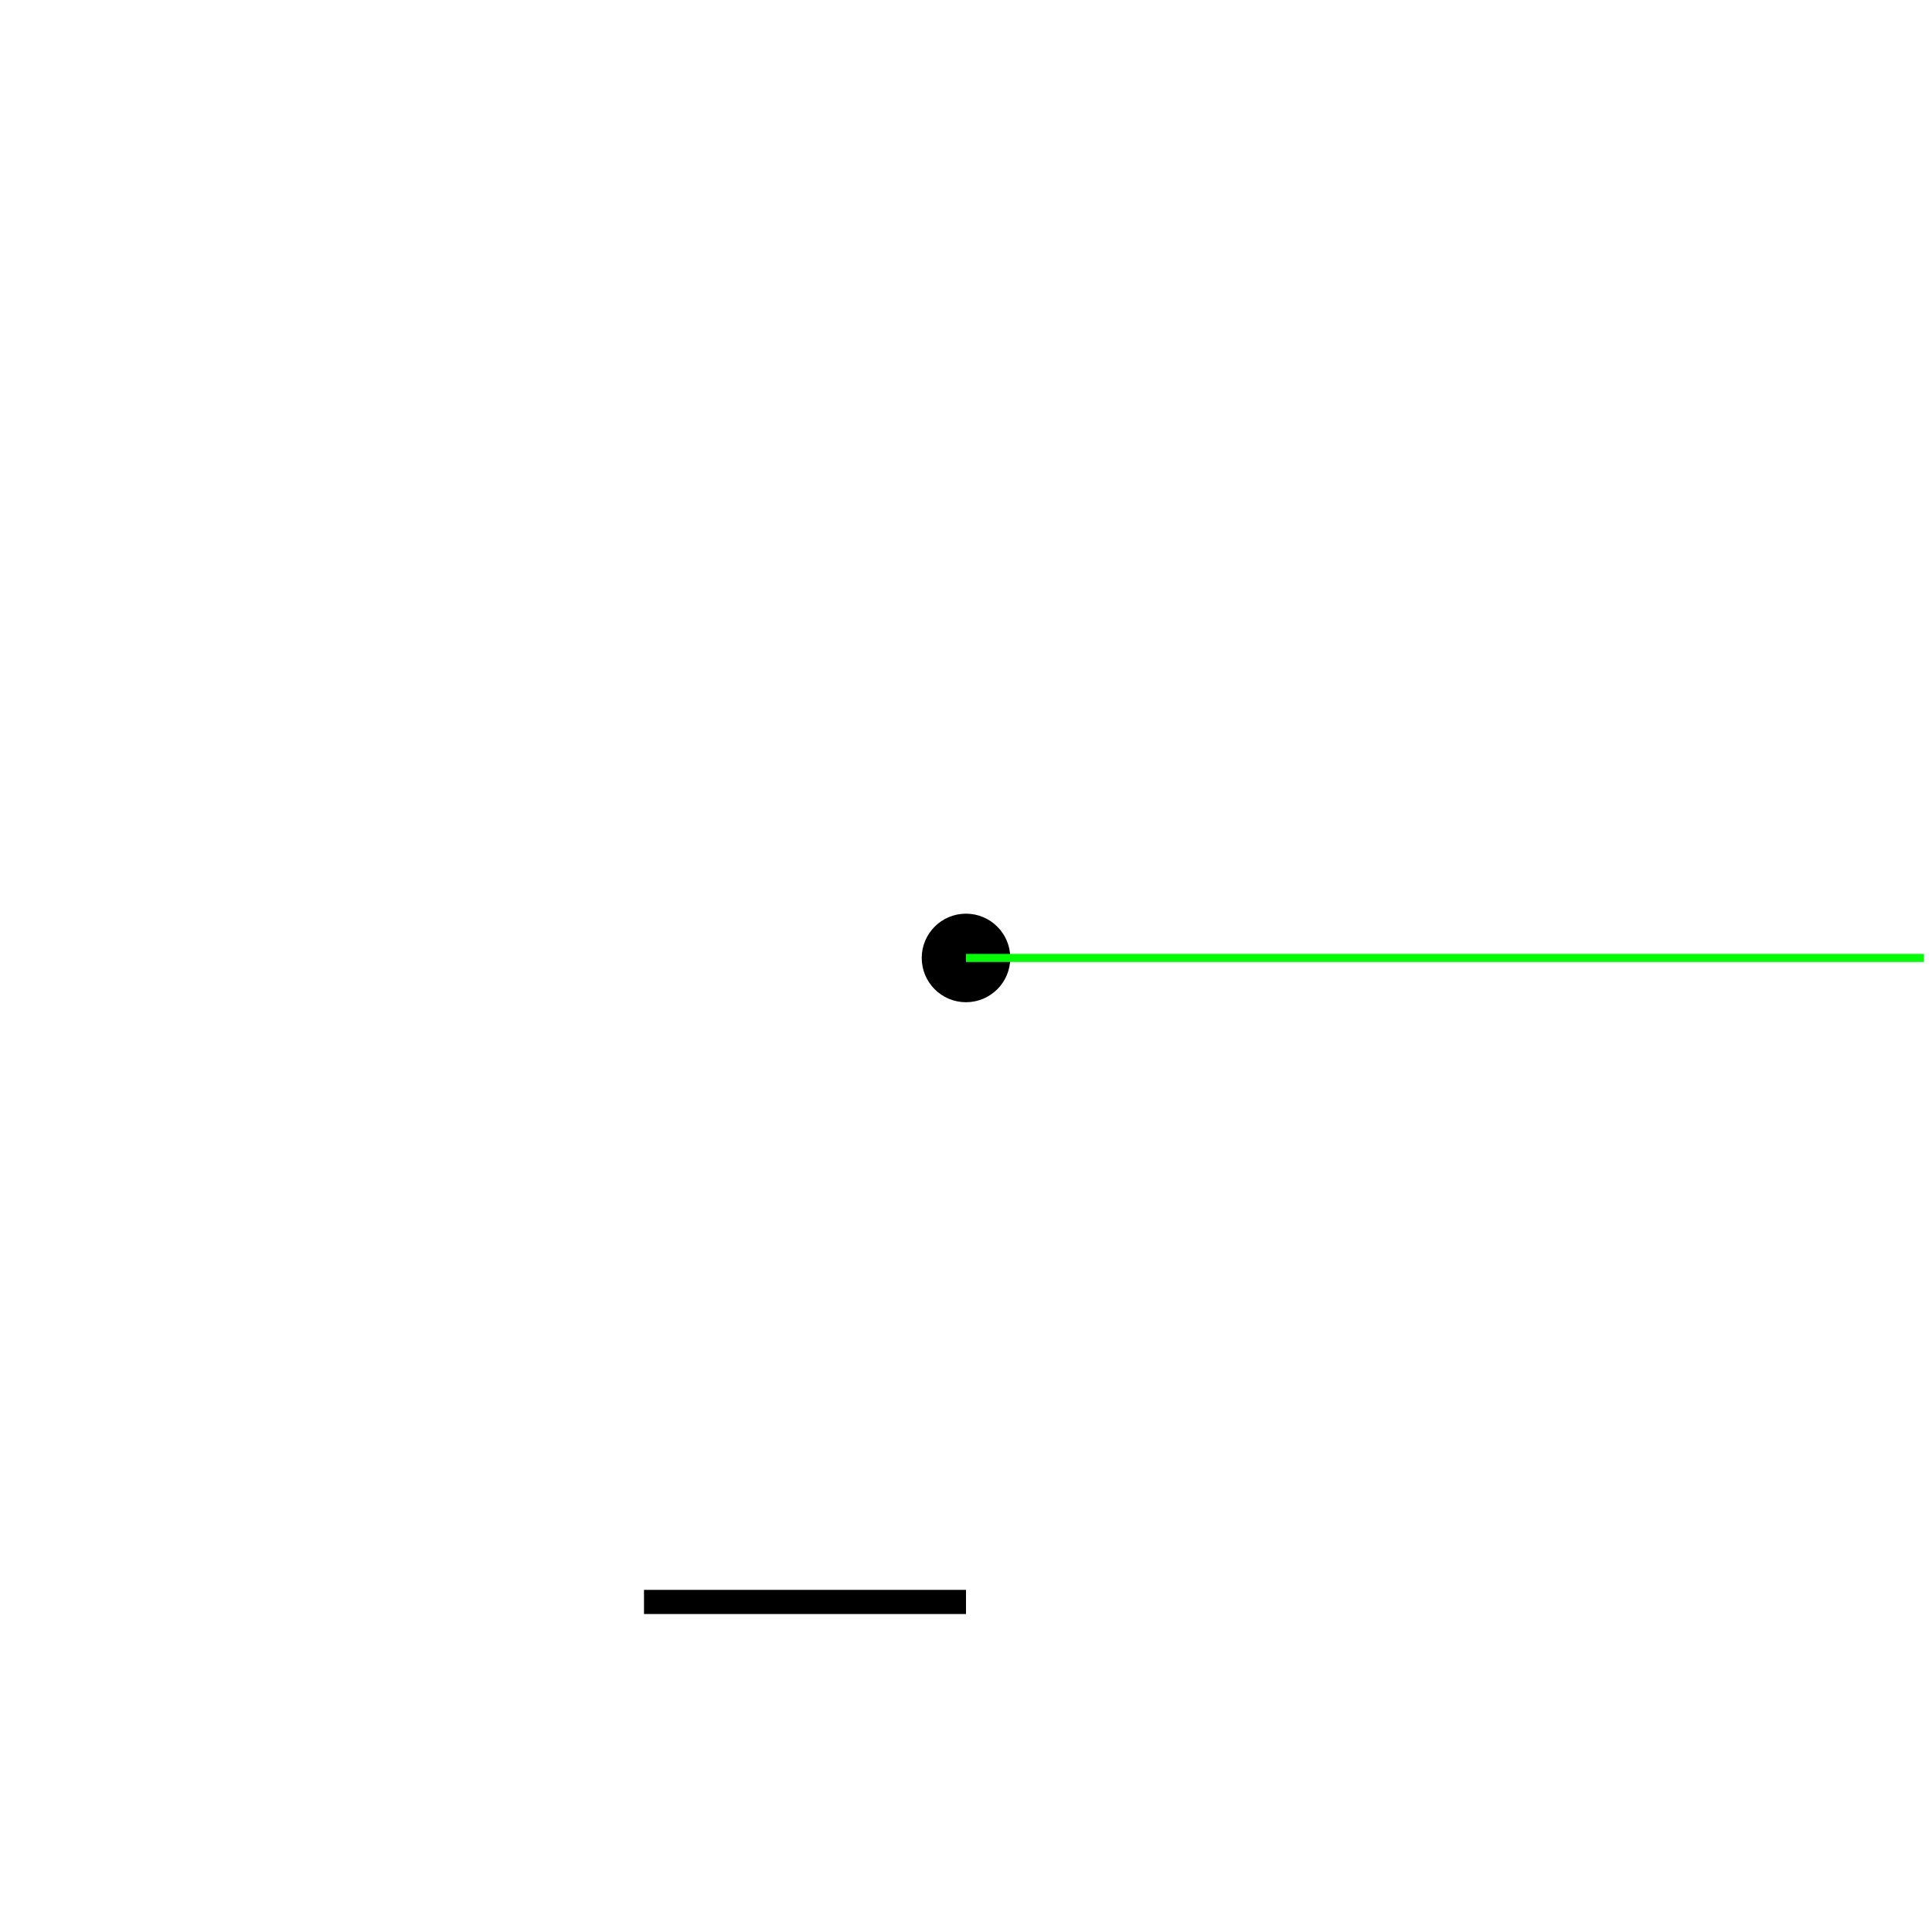
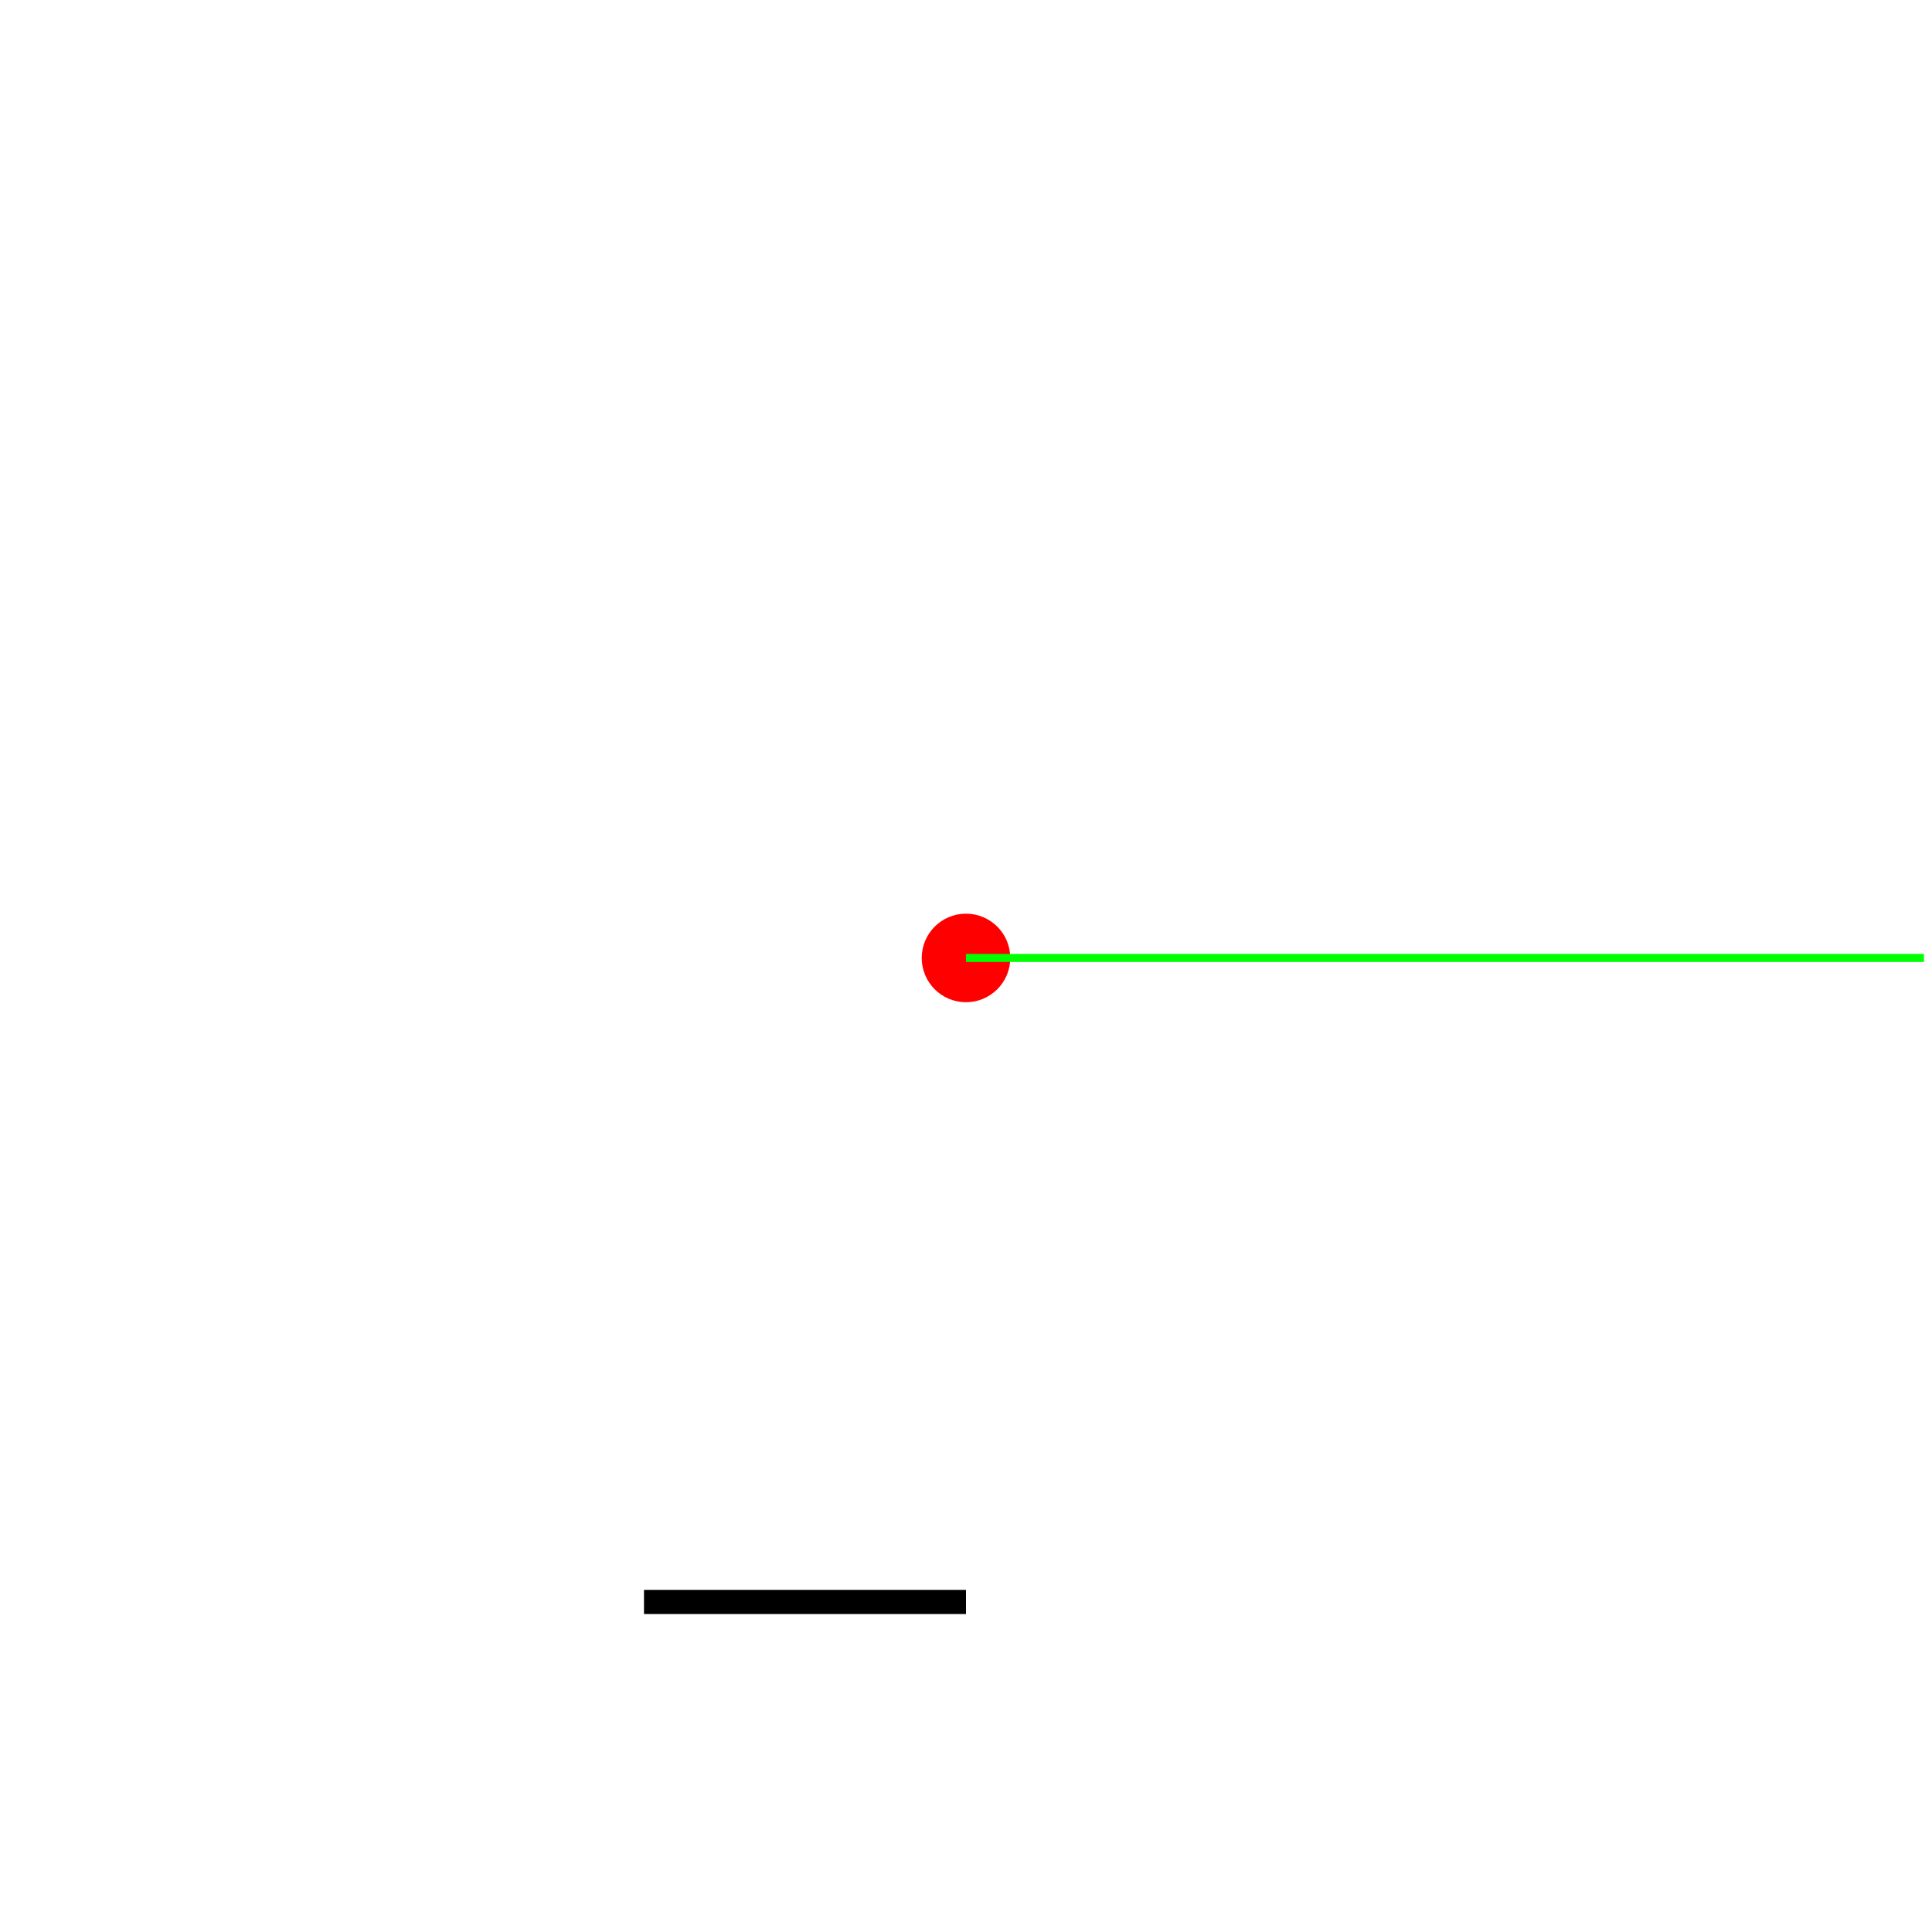
<svg xmlns="http://www.w3.org/2000/svg" version="1.1" width="240" height="240">
  <rect x="0" y="0" width="240" height="240" stroke="#ffffff" fill="#ffffff" />
  <polygon points=" 120,199 80,199 " stroke-width="3" stroke="#000000" fill="none" />
-   <circle cx="120" cy="119" r="5" stroke="#000000" fill="#000000" />
+   <circle cx="120" cy="119" r="5" stroke="#ff0000" fill="#ff0000" />
  <line x1="120" y1="119" x2="239" y2="119" stroke-width="1" stroke="#00ff00" fill="none" />
</svg>
